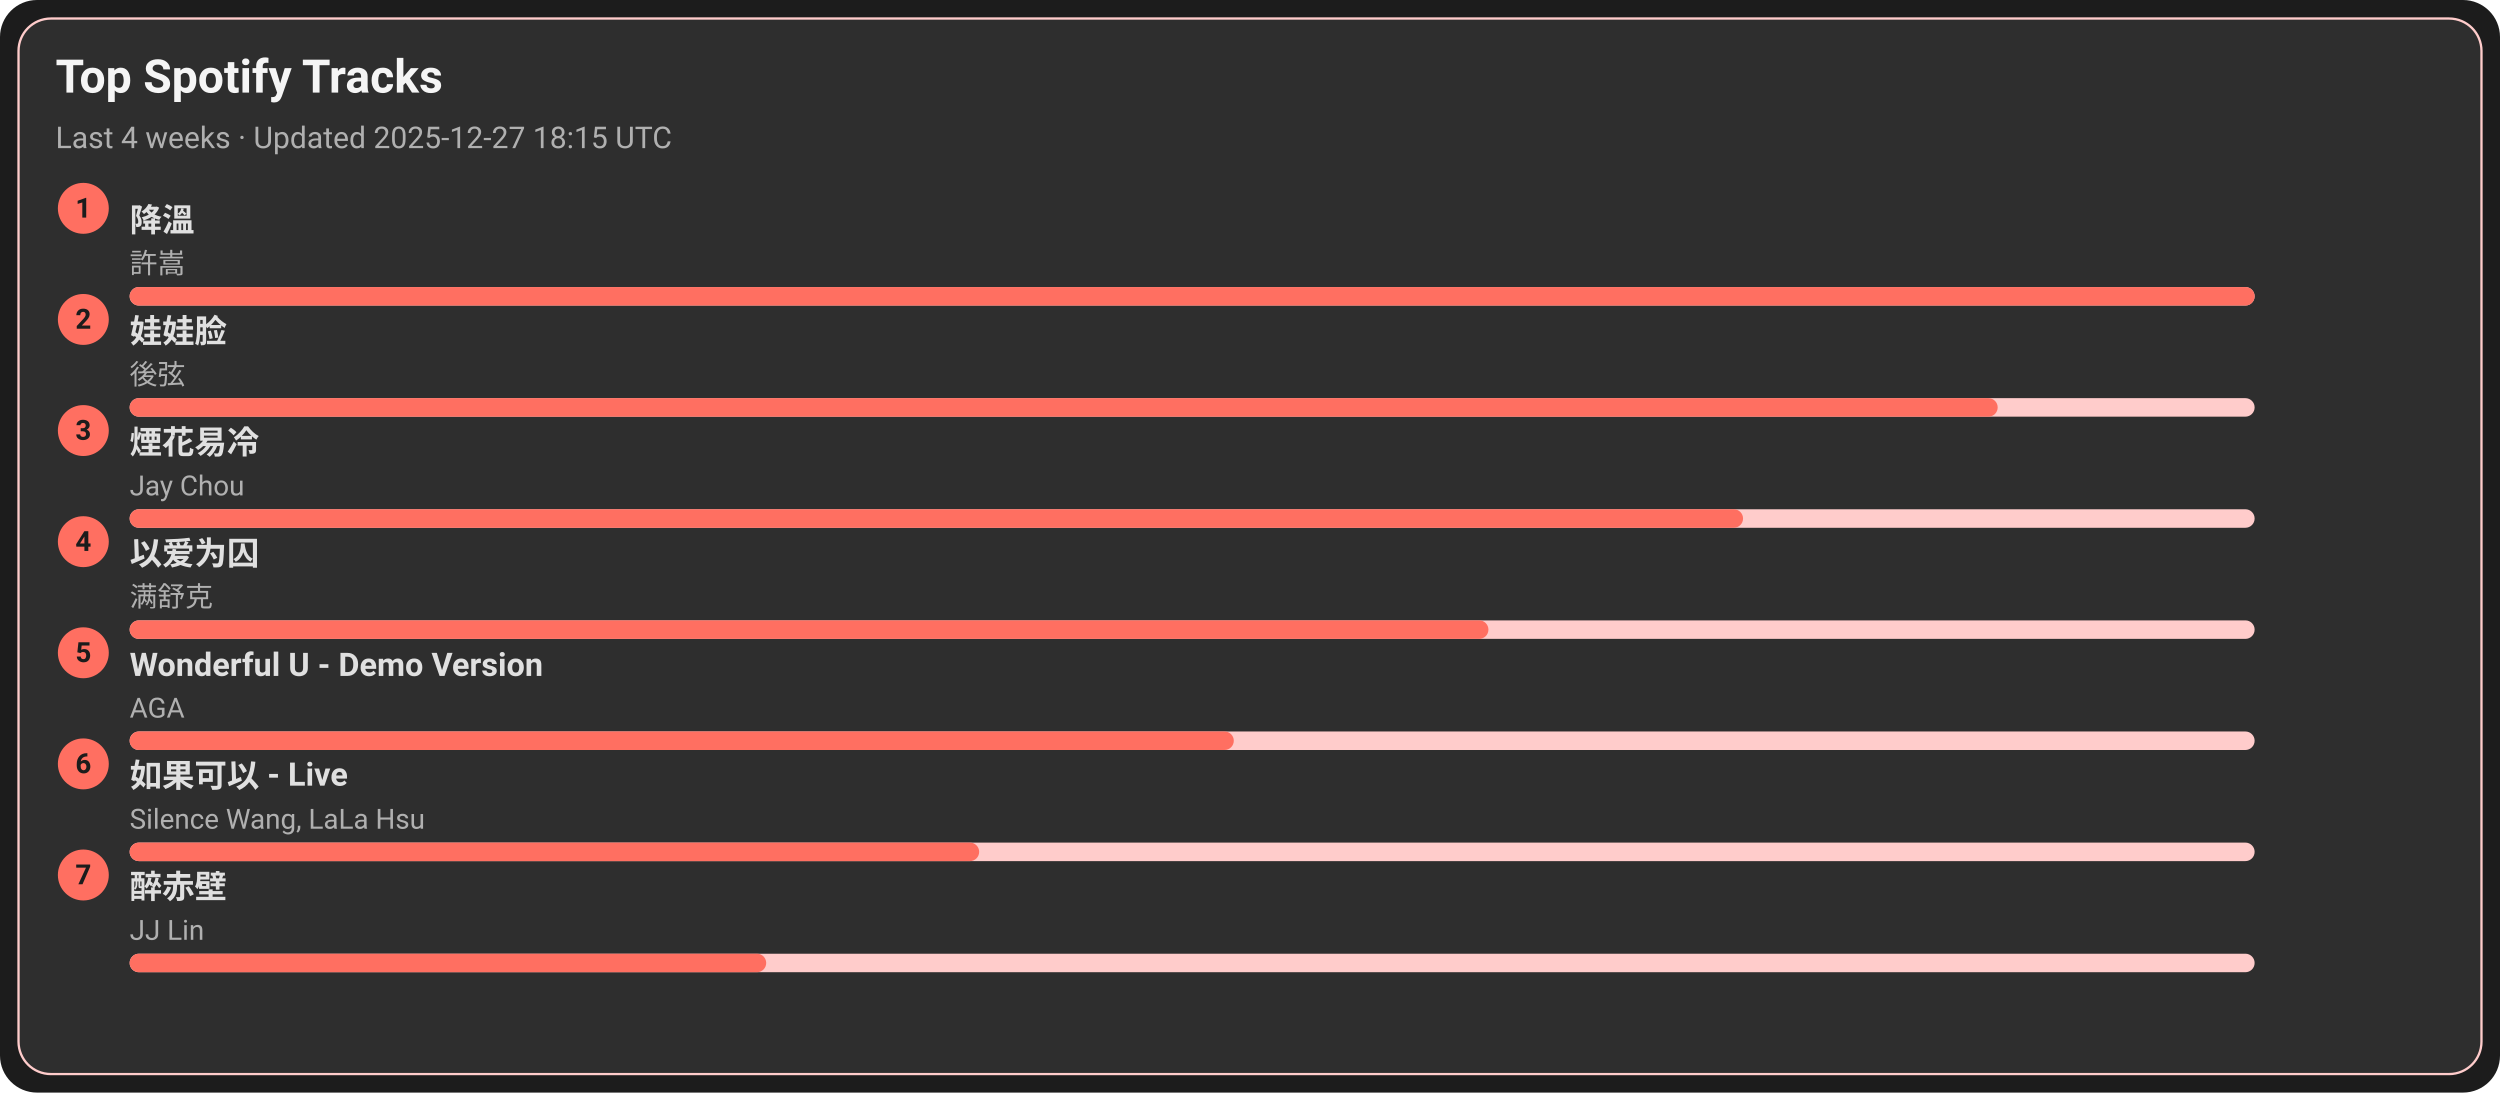
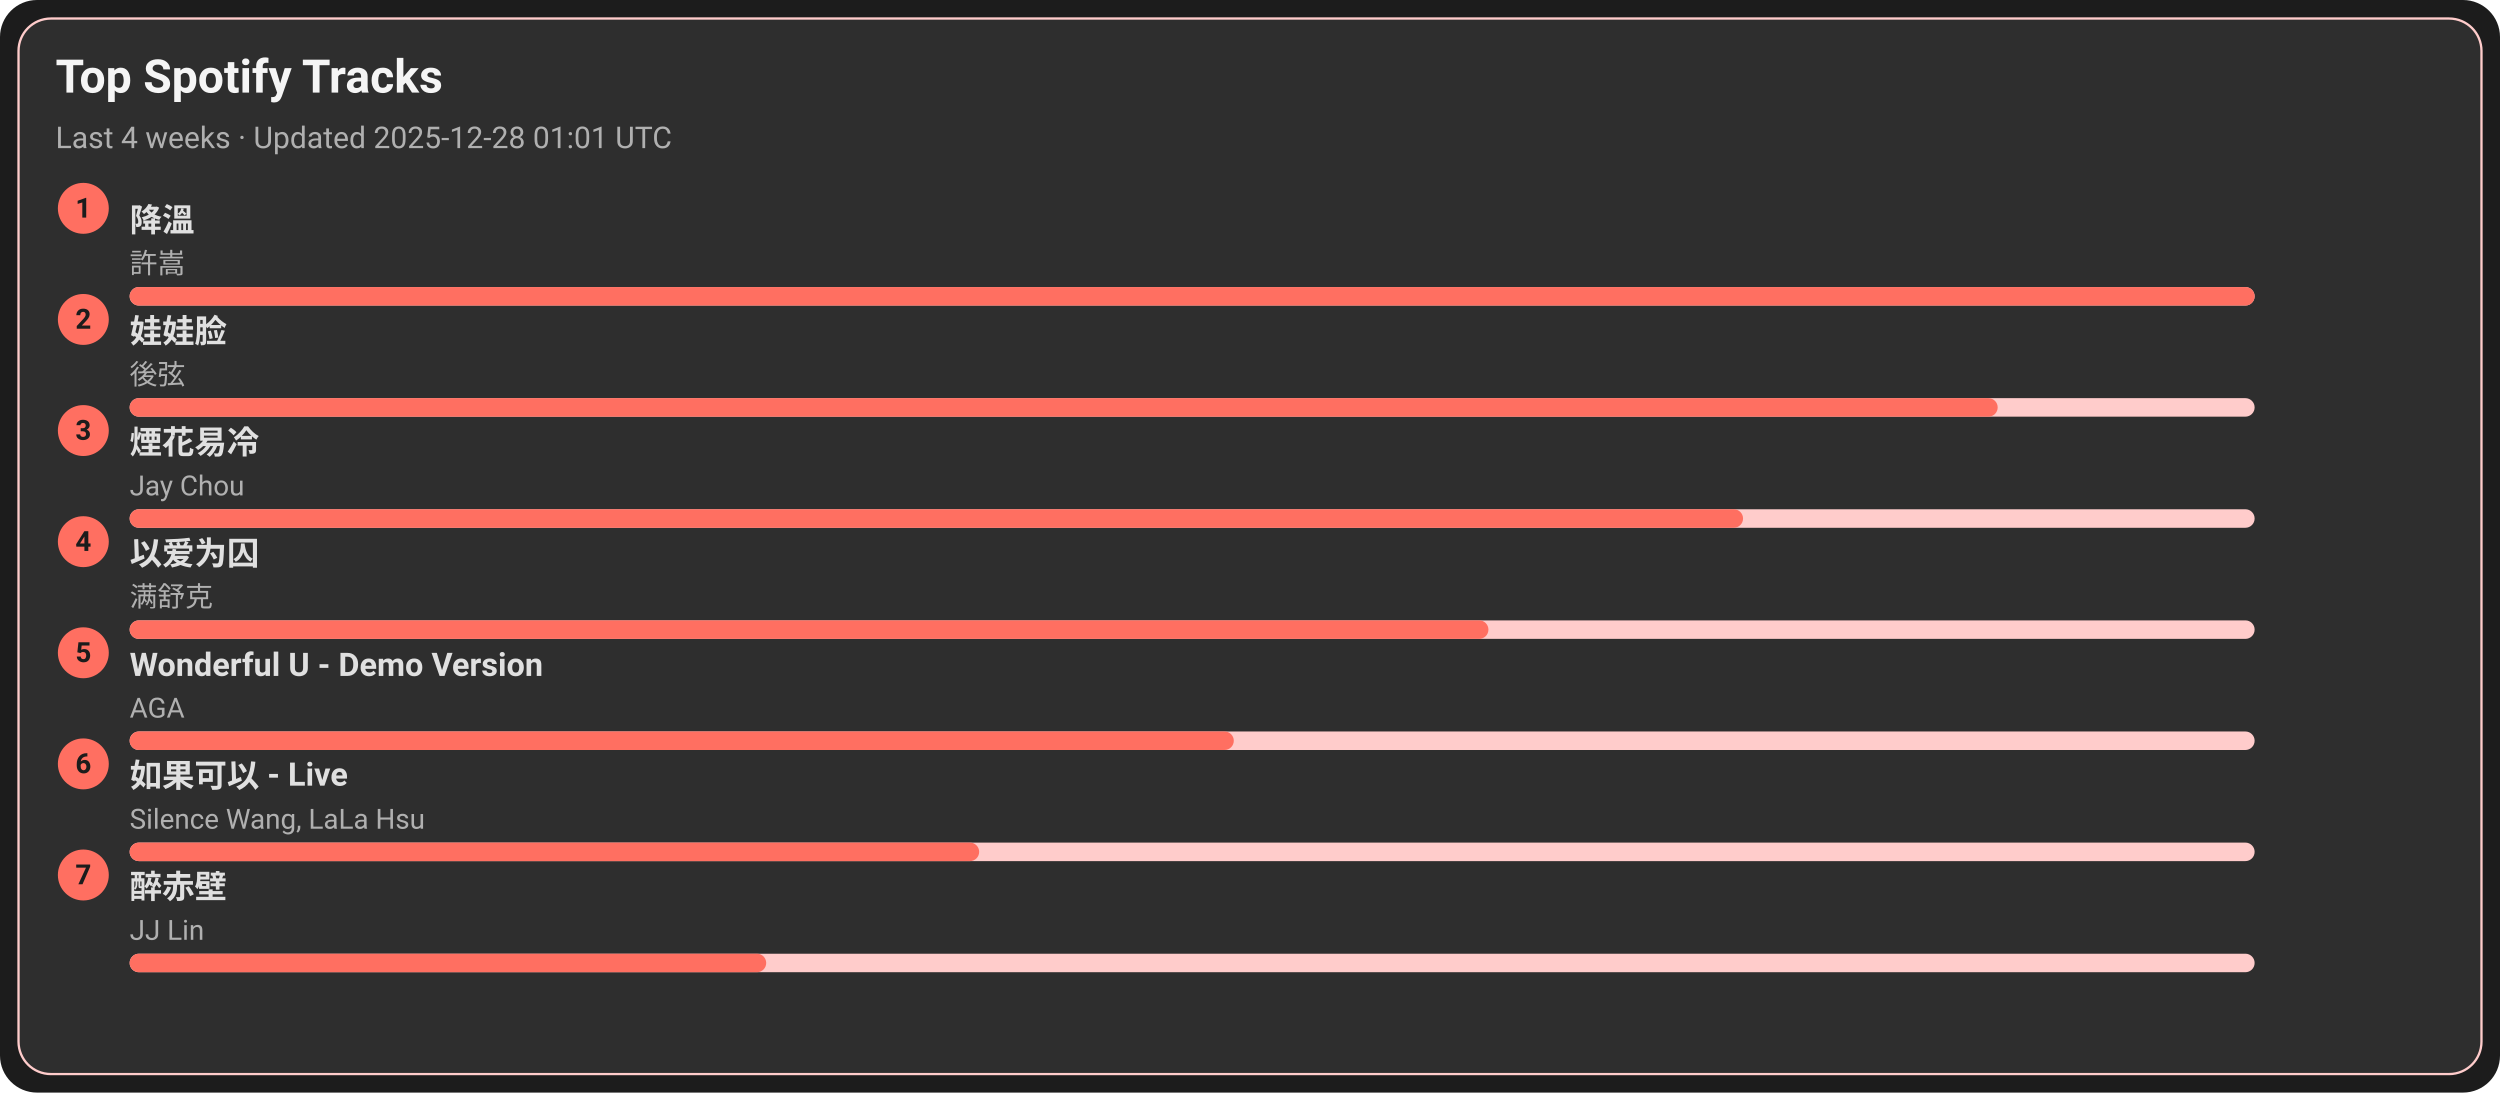
<svg xmlns="http://www.w3.org/2000/svg" width="1080" height="472" viewBox="0 0 1080 472">
  <style>text{font-family:-apple-system,BlinkMacSystemFont,Segoe UI,Roboto,Ubuntu,Helvetica Neue,Arial,Noto Sans,sans-serif}</style>
  <rect width="1080" height="472" rx="16" fill="#1c1c1c" />
  <rect x="8" y="8" width="1064" height="456" rx="14" fill="#2e2e2e" stroke="#ffcccb" />
  <text x="24" y="40" font-size="20" fill="#f5f5f5" font-weight="600">Top Spotify Tracks</text>
-   <text x="24" y="64" font-size="13" fill="#b0b0b0">Last 4 weeks · Updated 2025-12-27 18:15 UTC</text>
+   <text x="24" y="64" font-size="13" fill="#b0b0b0">Last 4 weeks · Updated 2025-12-28 01:01 UTC</text>
  <circle cx="36" cy="90" r="11" fill="#ff6f61" />
  <text x="36" y="94" text-anchor="middle" font-size="12" fill="#1c1c1c" font-weight="700">1</text>
  <a href="https://open.spotify.com/track/2q9uhrOfyOnBa3oWR1PfYT" target="_blank" rel="noopener noreferrer">
    <text x="56" y="100" font-size="14" fill="#e0e0e0" font-weight="600">降溫</text>
  </a>
  <text x="56" y="118" font-size="12" fill="#b0b0b0">許嵩</text>
  <rect x="56" y="124" width="918" height="8" rx="4" fill="#ffcccb" />
  <rect x="56" y="124" width="918" height="8" rx="4" fill="#ff6f61" />
  <circle cx="36" cy="138" r="11" fill="#ff6f61" />
  <text x="36" y="142" text-anchor="middle" font-size="12" fill="#1c1c1c" font-weight="700">2</text>
  <a href="https://open.spotify.com/track/08ouEICweFmqfgPJnRIQkE" target="_blank" rel="noopener noreferrer">
    <text x="56" y="148" font-size="14" fill="#e0e0e0" font-weight="600">娃娃脸</text>
  </a>
  <text x="56" y="166" font-size="12" fill="#b0b0b0">後弦</text>
  <rect x="56" y="172" width="918" height="8" rx="4" fill="#ffcccb" />
  <rect x="56" y="172" width="807" height="8" rx="4" fill="#ff6f61" />
  <circle cx="36" cy="186" r="11" fill="#ff6f61" />
  <text x="36" y="190" text-anchor="middle" font-size="12" fill="#1c1c1c" font-weight="700">3</text>
  <a href="https://open.spotify.com/track/24beWW0pQCJEF3IVSpIryu" target="_blank" rel="noopener noreferrer">
    <text x="56" y="196" font-size="14" fill="#e0e0e0" font-weight="600">煙花易冷</text>
  </a>
  <text x="56" y="214" font-size="12" fill="#b0b0b0">Jay Chou</text>
  <rect x="56" y="220" width="918" height="8" rx="4" fill="#ffcccb" />
  <rect x="56" y="220" width="697" height="8" rx="4" fill="#ff6f61" />
  <circle cx="36" cy="234" r="11" fill="#ff6f61" />
  <text x="36" y="238" text-anchor="middle" font-size="12" fill="#1c1c1c" font-weight="700">4</text>
  <a href="https://open.spotify.com/track/0RW2LEfGQK5BaIho6sSLqf" target="_blank" rel="noopener noreferrer">
    <text x="56" y="244" font-size="14" fill="#e0e0e0" font-weight="600">以爱为囚</text>
  </a>
  <text x="56" y="262" font-size="12" fill="#b0b0b0">满舒克</text>
  <rect x="56" y="268" width="918" height="8" rx="4" fill="#ffcccb" />
  <rect x="56" y="268" width="587" height="8" rx="4" fill="#ff6f61" />
  <circle cx="36" cy="282" r="11" fill="#ff6f61" />
  <text x="36" y="286" text-anchor="middle" font-size="12" fill="#1c1c1c" font-weight="700">5</text>
  <a href="https://open.spotify.com/track/2eSNpIOFoi1Q8wxw6CycXJ" target="_blank" rel="noopener noreferrer">
    <text x="56" y="292" font-size="14" fill="#e0e0e0" font-weight="600">Wonderful U - Demo Version</text>
  </a>
  <text x="56" y="310" font-size="12" fill="#b0b0b0">AGA</text>
  <rect x="56" y="316" width="918" height="8" rx="4" fill="#ffcccb" />
  <rect x="56" y="316" width="477" height="8" rx="4" fill="#ff6f61" />
  <circle cx="36" cy="330" r="11" fill="#ff6f61" />
  <text x="36" y="334" text-anchor="middle" font-size="12" fill="#1c1c1c" font-weight="700">6</text>
  <a href="https://open.spotify.com/track/6IF65dJzfmPcX7jwDegwoo" target="_blank" rel="noopener noreferrer">
    <text x="56" y="340" font-size="14" fill="#e0e0e0" font-weight="600">如果可以 - Live</text>
  </a>
  <text x="56" y="358" font-size="12" fill="#b0b0b0">Silence Wang, LaLa Hsu</text>
  <rect x="56" y="364" width="918" height="8" rx="4" fill="#ffcccb" />
  <rect x="56" y="364" width="367" height="8" rx="4" fill="#ff6f61" />
  <circle cx="36" cy="378" r="11" fill="#ff6f61" />
  <text x="36" y="382" text-anchor="middle" font-size="12" fill="#1c1c1c" font-weight="700">7</text>
  <a href="https://open.spotify.com/track/69lAYqbyHL1A0gctdLd9WV" target="_blank" rel="noopener noreferrer">
    <text x="56" y="388" font-size="14" fill="#e0e0e0" font-weight="600">醉赤壁</text>
  </a>
  <text x="56" y="406" font-size="12" fill="#b0b0b0">JJ Lin</text>
  <rect x="56" y="412" width="918" height="8" rx="4" fill="#ffcccb" />
  <rect x="56" y="412" width="275" height="8" rx="4" fill="#ff6f61" />
</svg>
